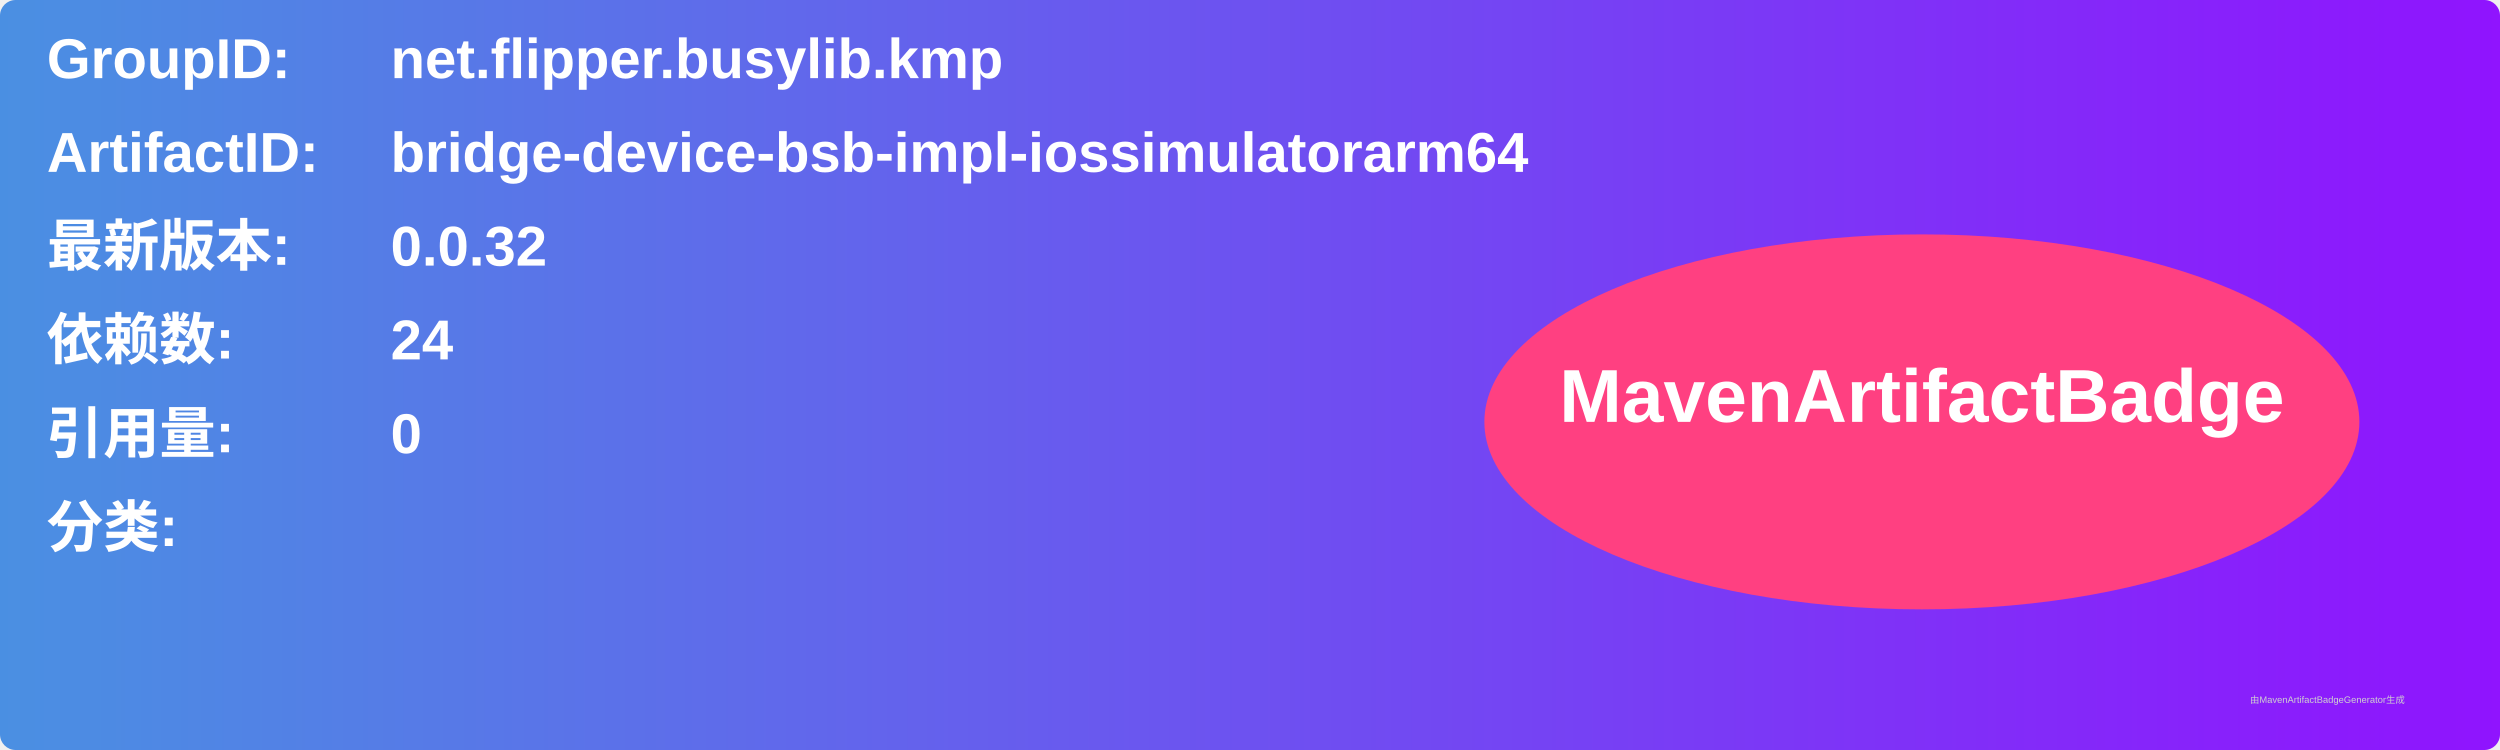
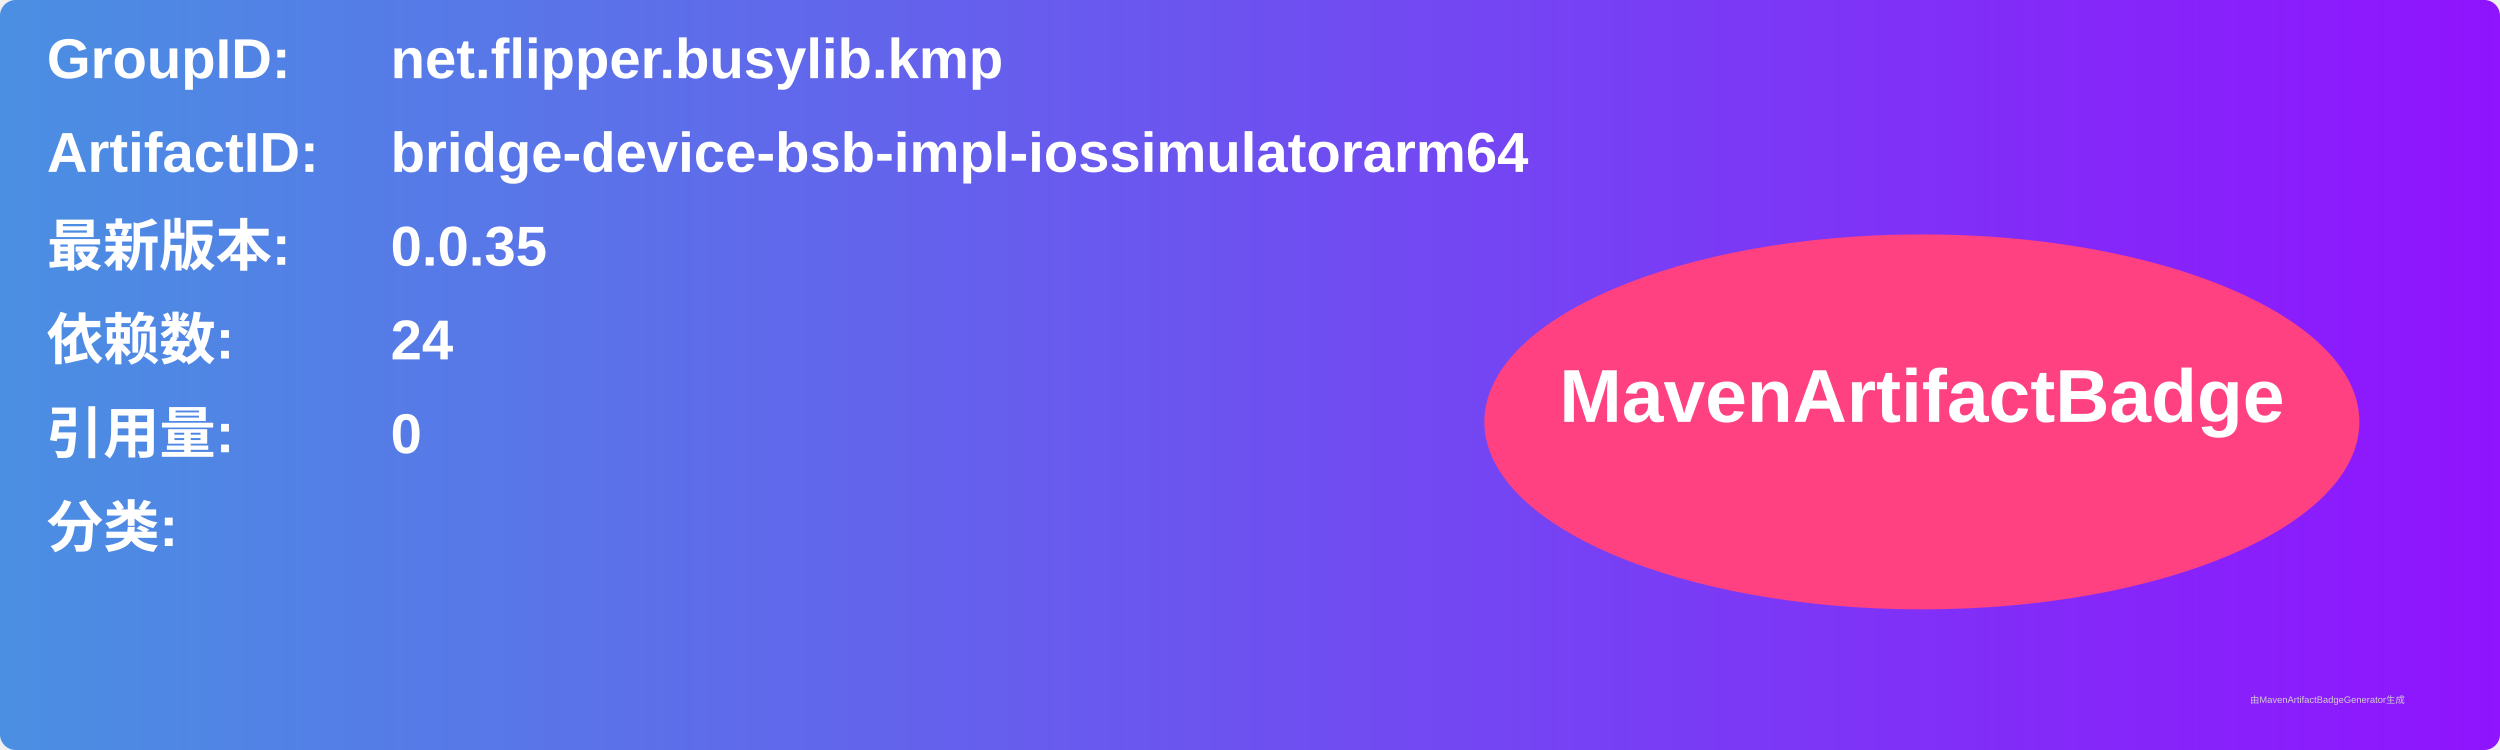
<svg xmlns="http://www.w3.org/2000/svg" width="800" height="240" viewBox="0 0 800 240">
  <linearGradient id="grad" x1="0%" y1="0%" x2="100%" y2="0%">
    <stop offset="0%" stop-color="#4a90e2" />
    <stop offset="100%" stop-color="#9013fe" />
  </linearGradient>
  <rect width="100%" height="100%" rx="5" ry="5" fill="url(#grad)" />
  <g transform="translate(15, 15)">
    <text x="0" y="10" font-family="Arial" font-size="18" fill="white" font-weight="bold" width="260">GroupID:</text>
    <text x="110" y="10" font-family="Arial" font-size="18" fill="white" font-weight="bold" width="460">net.flipper.busylib.kmp</text>
    <text x="0" y="40" font-family="Arial" font-size="18" fill="white" font-weight="bold" width="260">ArtifactID:</text>
    <text x="110" y="40" font-family="Arial" font-size="18" fill="white" font-weight="bold" width="460">bridge-device-bsb-impl-iossimulatorarm64</text>
    <text x="0" y="70" font-family="Arial" font-size="18" fill="white" font-weight="bold">最新版本:</text>
    <text x="110" y="70" font-family="Arial" font-size="18" fill="white" font-weight="bold">
-       <tspan font-weight="bold">0.0.32</tspan>
+       <tspan font-weight="bold">0.0.35</tspan>
    </text>
    <text x="0" y="100" font-family="Arial" font-size="18" fill="white" font-weight="bold">依赖数: </text>
    <text x="110" y="100" font-family="Arial" font-size="18" fill="white">
      <tspan font-weight="bold">24</tspan>
    </text>
    <text x="0" y="130" font-family="Arial" font-size="18" fill="white" font-weight="bold">引用量: </text>
    <text x="110" y="130" font-family="Arial" font-size="18" fill="white">
      <tspan font-weight="bold">0</tspan>
    </text>
    <text x="0" y="160" font-family="Arial" font-size="18" fill="white" font-weight="bold">分类:</text>
    <text x="10" y="190" font-family="Arial" font-size="10" fill="white">
      <tspan font-weight="bold" />
    </text>
    <ellipse cx="600" cy="120" rx="140" ry="60" fill="#ff4081" />
    <text x="600" y="120" text-anchor="middle" font-family="Arial" font-size="24" fill="white" font-weight="bold">MavenArtifactBadge</text>
  </g>
  <text x="720" y="225" font-family="Arial" font-size="3" fill="#d0d0d0">由MavenArtifactBadgeGenerator生成</text>
</svg>
